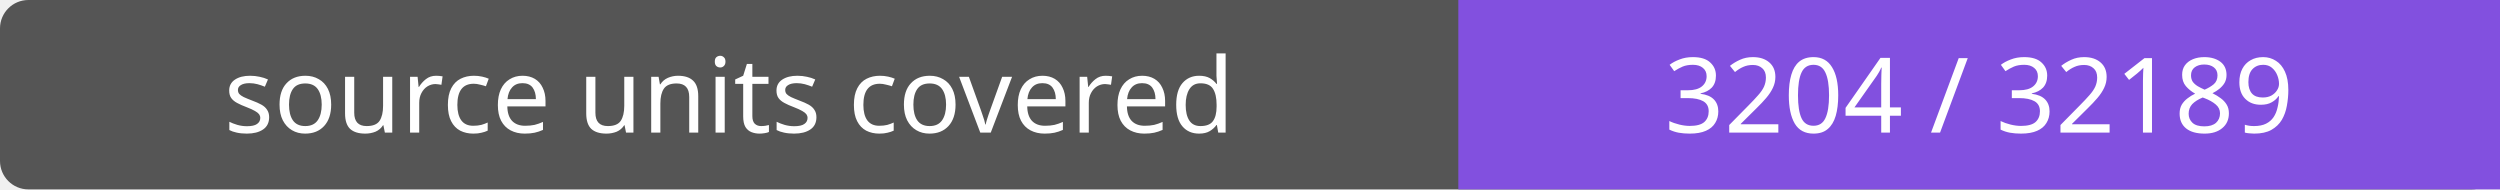
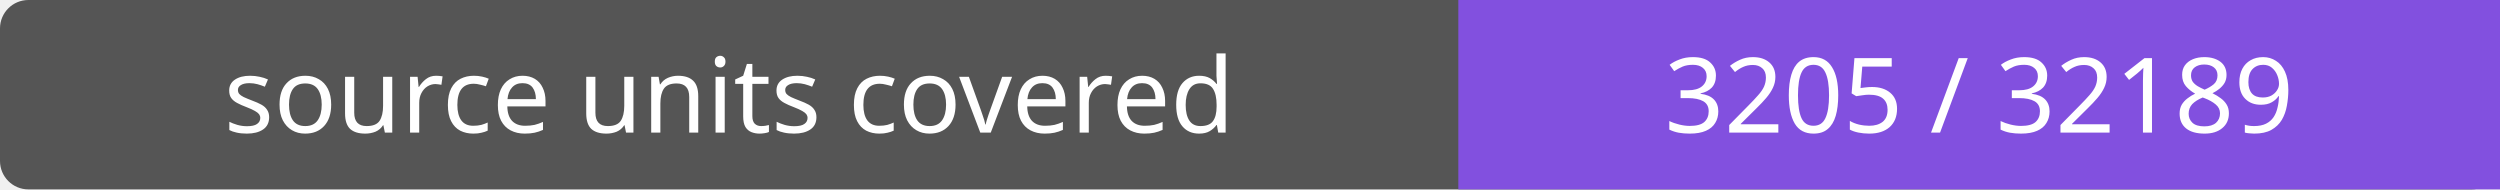
- <svg xmlns="http://www.w3.org/2000/svg" width="264" height="20" role="img" aria-label="source units covered: 3204 / 32189">
+ <svg xmlns="http://www.w3.org/2000/svg" width="264" height="20" role="img" aria-label="source units covered: 3205 / 32189">
  <rect width="264" height="20" rx="3" fill="#555" />
  <path fill="#8250df" d="M154 0h110v20H154z" />
  <g fill="#fff" text-anchor="middle" font-family="Verdana,sans-serif" font-size="11">
    <text x="77.0" y="14">source units covered</text>
-     <text x="209.0" y="14">3204 / 32189</text>
+     <text x="209.0" y="14">3205 / 32189</text>
  </g>
</svg>
